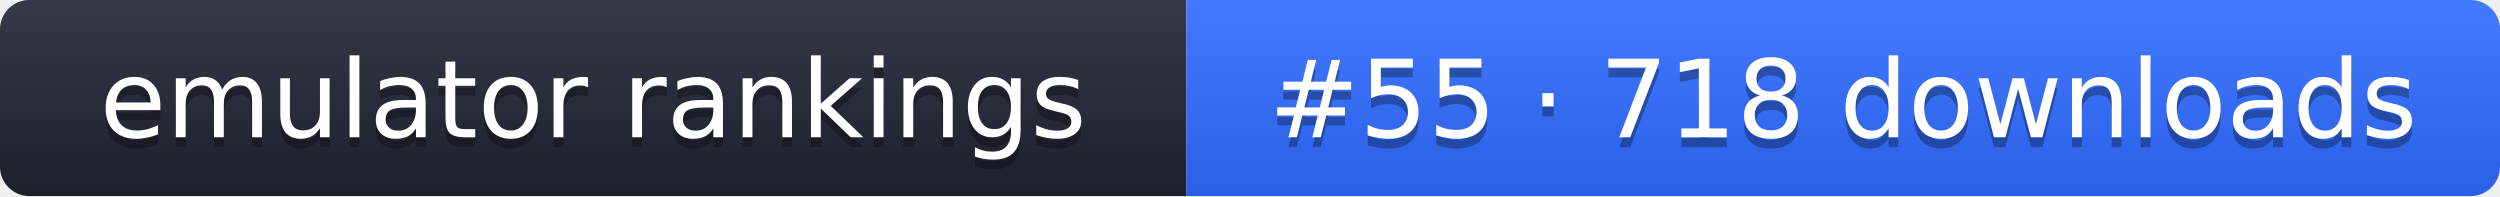
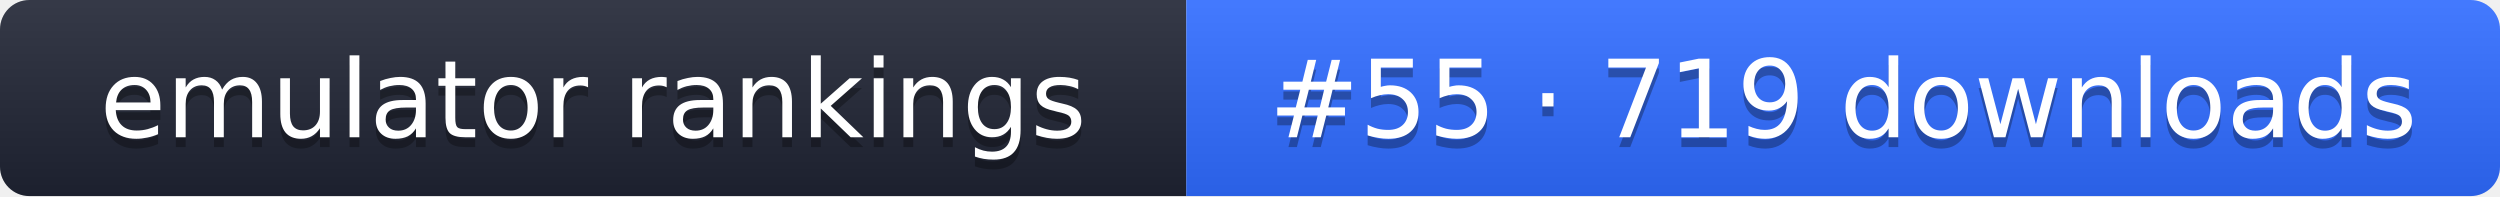
- <svg xmlns="http://www.w3.org/2000/svg" width="255" height="20" role="img" aria-label="emulator rankings: #55 · 718 downloads">
+ <svg xmlns="http://www.w3.org/2000/svg" width="255" height="20" role="img" aria-label="emulator rankings: #55 · 719 downloads">
  <linearGradient id="g" x2="0" y2="100%">
    <stop offset="0" stop-color="#fff" stop-opacity=".1" />
    <stop offset="1" stop-opacity=".1" />
  </linearGradient>
  <clipPath id="r">
    <rect width="255" height="20" rx="3" fill="#fff" />
  </clipPath>
  <g clip-path="url(#r)">
    <rect width="121" height="20" fill="#1f2433" />
    <rect x="121" width="134" height="20" fill="#2f6bff" />
    <rect width="255" height="20" fill="url(#g)" />
  </g>
  <g fill="#fff" text-anchor="middle" font-family="Verdana,DejaVu Sans,sans-serif" font-size="11">
    <text x="60.5" y="15" fill="#010101" fill-opacity=".3">emulator rankings</text>
    <text x="60.5" y="14">emulator rankings</text>
-     <text x="188" y="15" fill="#010101" fill-opacity=".3">#55 · 718 downloads</text>
-     <text x="188" y="14">#55 · 718 downloads</text>
+     <text x="188" y="15" fill="#010101" fill-opacity=".3">#55 · 719 downloads</text>
+     <text x="188" y="14">#55 · 719 downloads</text>
  </g>
</svg>
